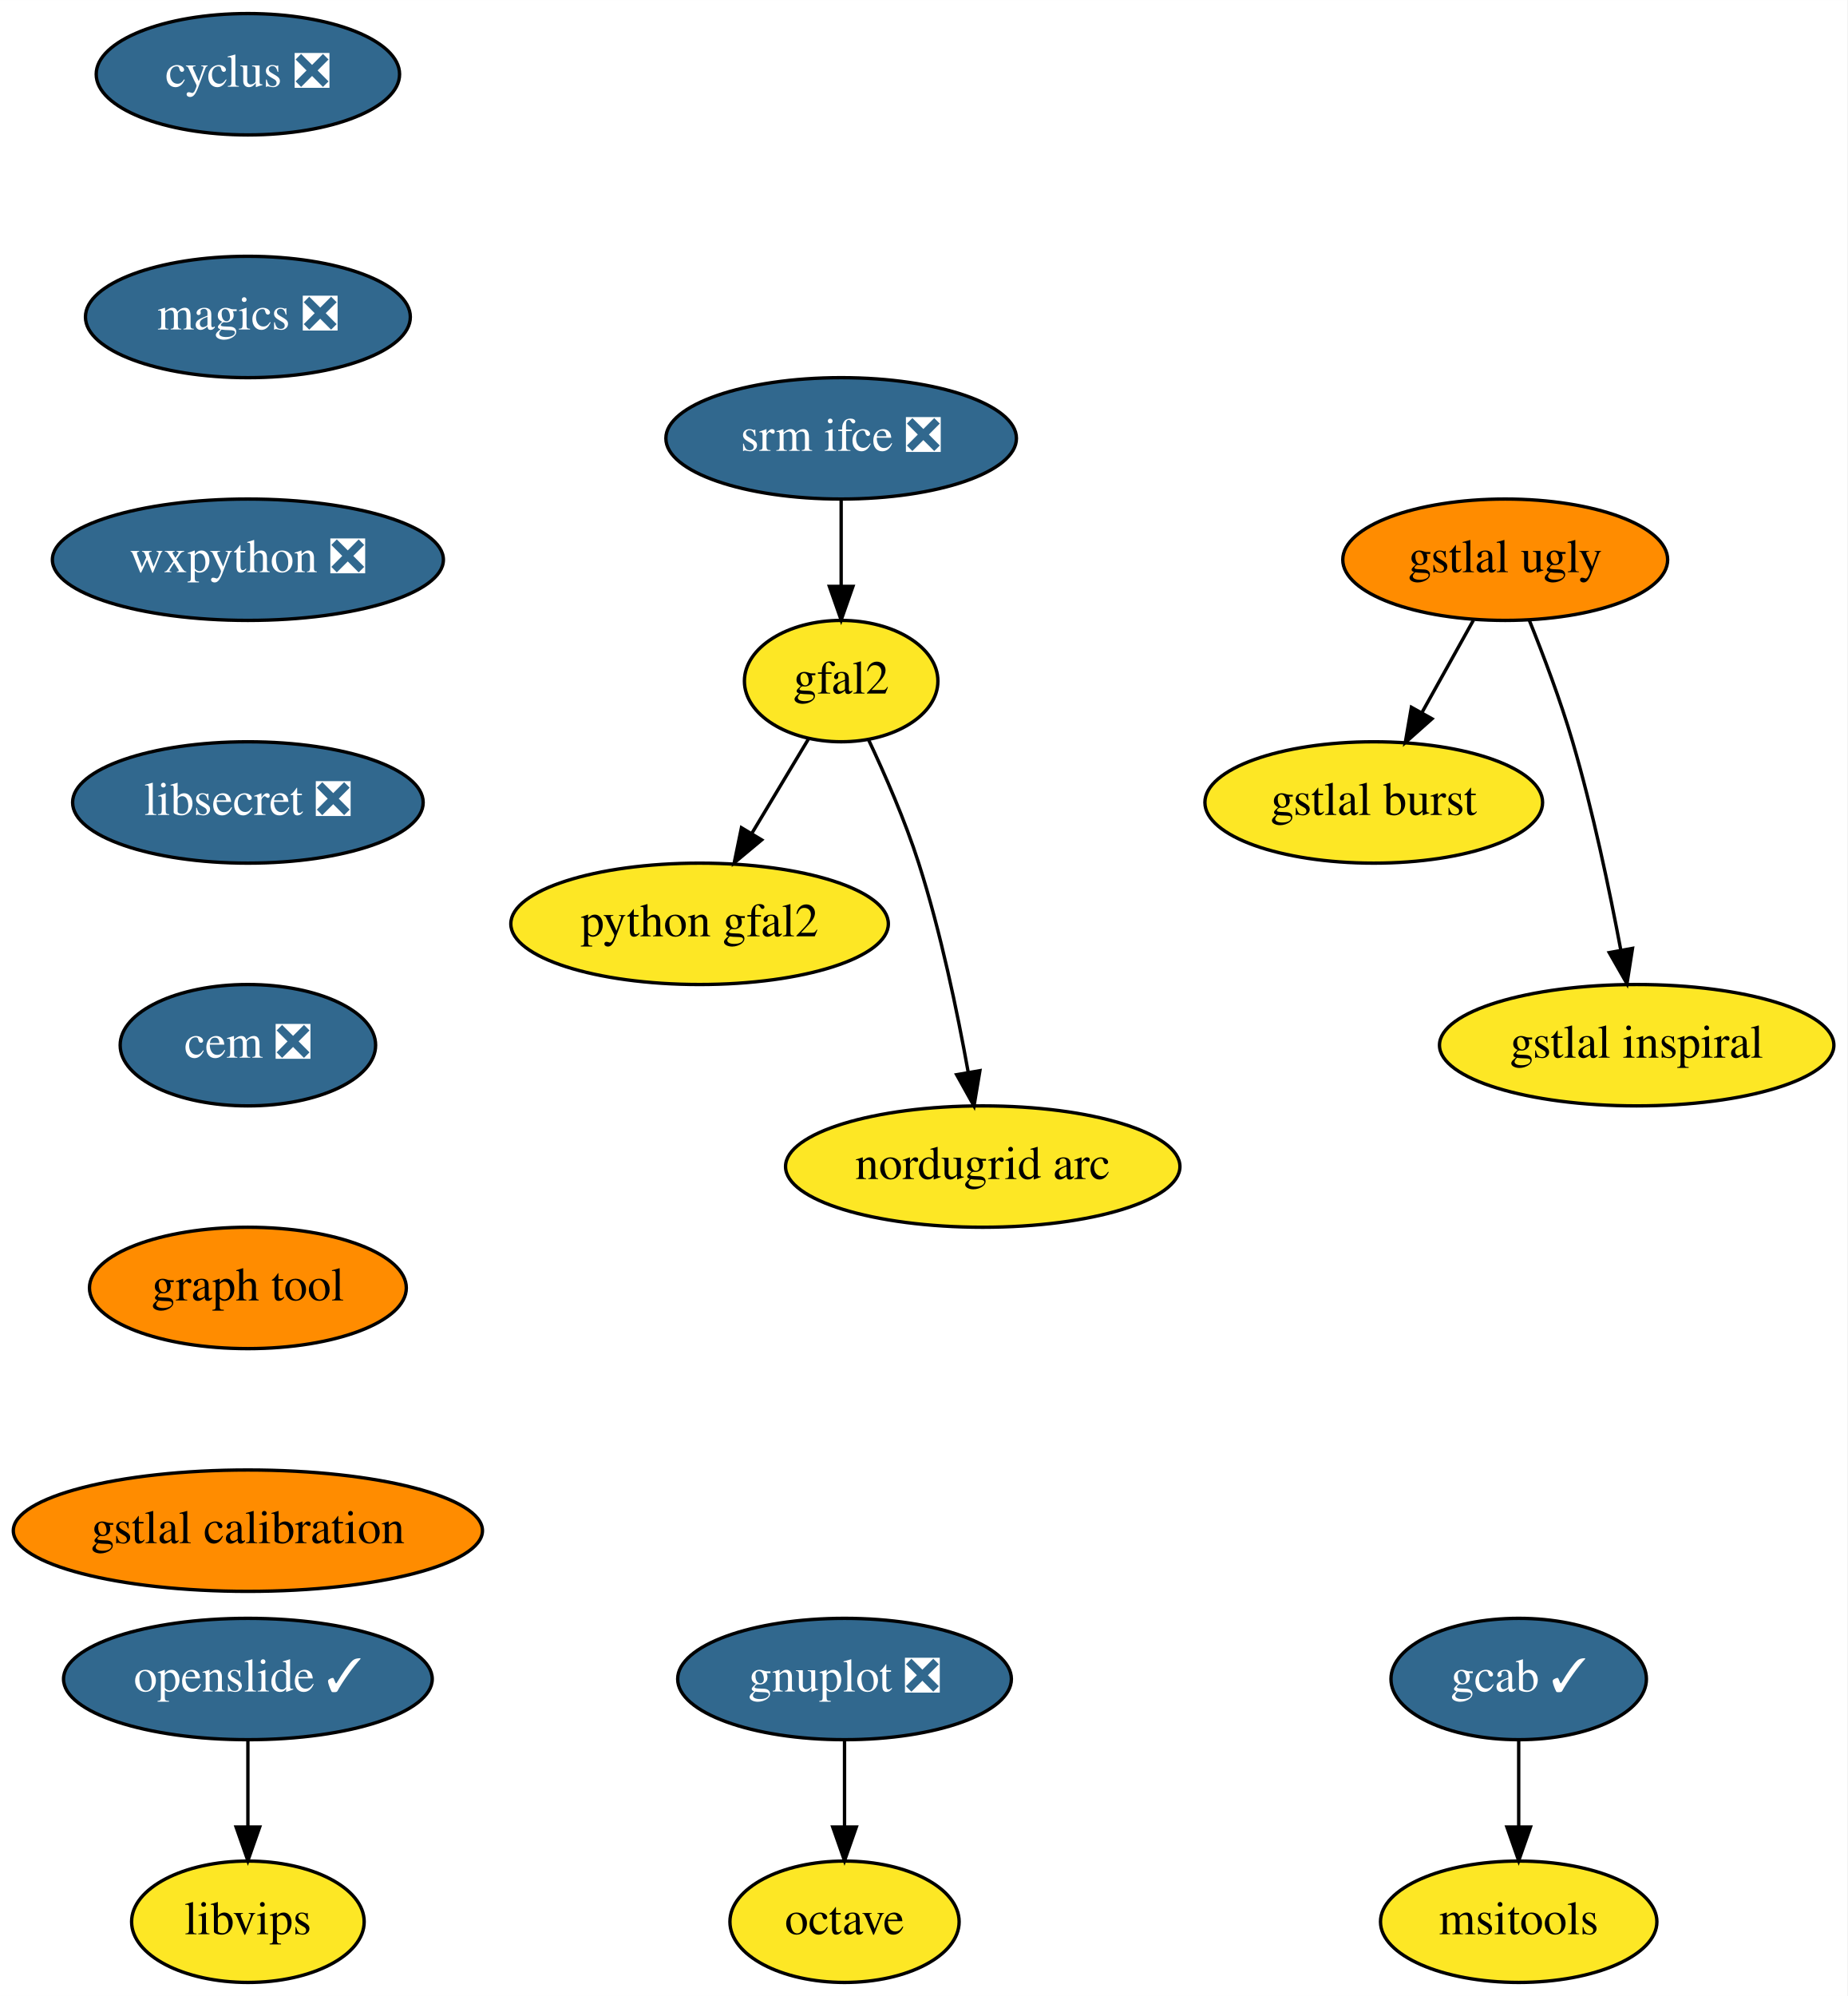
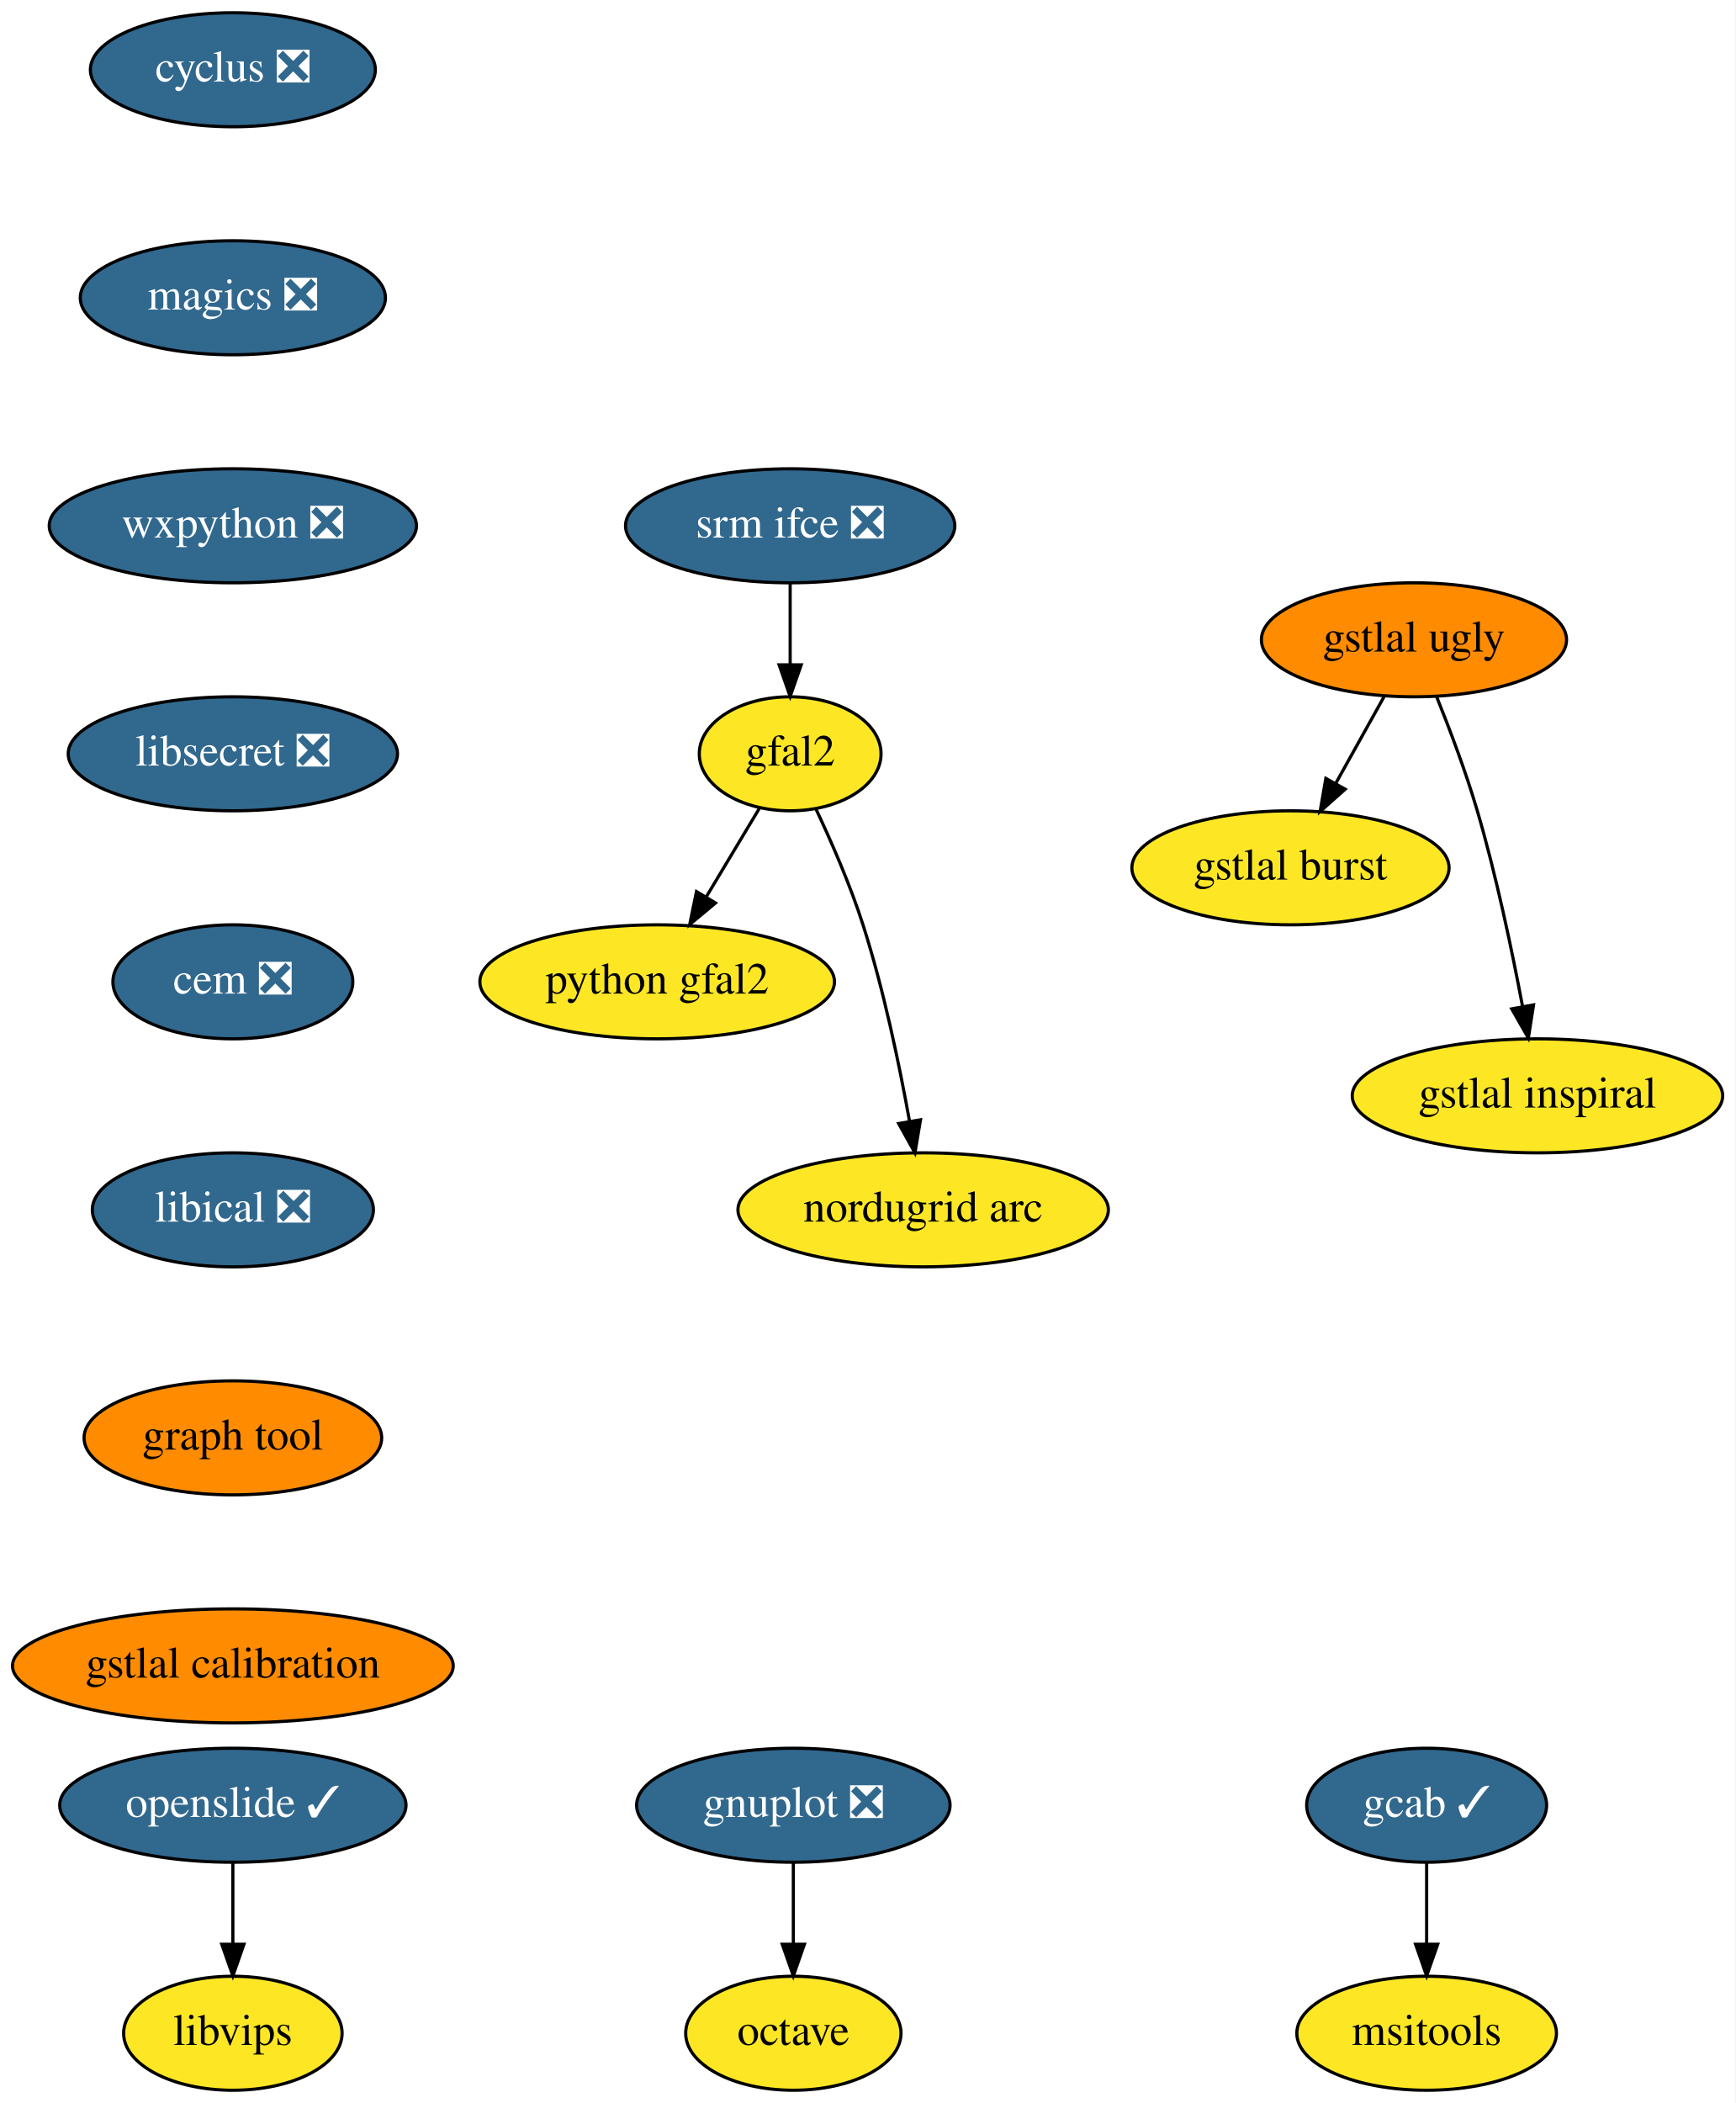
- <svg xmlns="http://www.w3.org/2000/svg" xmlns:xlink="http://www.w3.org/1999/xlink" width="548pt" height="592pt" viewBox="0.00 0.00 548.04 592.00">
-   <g id="graph0" class="graph" transform="scale(1 1) rotate(0) translate(4 588)">
-     <polygon fill="white" stroke="transparent" points="-4,4 -4,-588 544.04,-588 544.04,4 -4,4" />
+ <svg xmlns="http://www.w3.org/2000/svg" xmlns:xlink="http://www.w3.org/1999/xlink" width="548pt" height="664pt" viewBox="0.00 0.00 548.04 664.00">
+   <g id="graph0" class="graph" transform="scale(1 1) rotate(0) translate(4 660)">
+     <polygon fill="white" stroke="transparent" points="-4,4 -4,-660 544.04,-660 544.04,4 -4,4" />
    <g id="node1" class="node">
      <g id="a_node1">
        <a xlink:href="https://github.com/conda-forge/cyclus-feedstock/pull/59" xlink:title="cyclus ❎">
-           <ellipse fill="#31688e" stroke="black" cx="69.54" cy="-566" rx="45" ry="18" />
-           <text text-anchor="middle" x="69.54" y="-562.3" font-family="Times,serif" font-size="14.00" fill="white">cyclus ❎</text>
+           <ellipse fill="#31688e" stroke="black" cx="69.54" cy="-638" rx="45" ry="18" />
+           <text text-anchor="middle" x="69.54" y="-634.3" font-family="Times,serif" font-size="14.00" fill="white">cyclus ❎</text>
        </a>
      </g>
    </g>
    <g id="node2" class="node">
      <g id="a_node2">
        <a xlink:href="https://github.com/conda-forge/magics-feedstock/pull/84" xlink:title="magics ❎">
-           <ellipse fill="#31688e" stroke="black" cx="69.54" cy="-494" rx="48.19" ry="18" />
-           <text text-anchor="middle" x="69.54" y="-490.3" font-family="Times,serif" font-size="14.00" fill="white">magics ❎</text>
+           <ellipse fill="#31688e" stroke="black" cx="69.54" cy="-566" rx="48.19" ry="18" />
+           <text text-anchor="middle" x="69.54" y="-562.3" font-family="Times,serif" font-size="14.00" fill="white">magics ❎</text>
        </a>
      </g>
    </g>
    <g id="node5" class="node">
      <g id="a_node5">
        <a xlink:href="https://github.com/conda-forge/wxpython-feedstock/pull/57" xlink:title="wxpython ❎">
-           <ellipse fill="#31688e" stroke="black" cx="69.54" cy="-422" rx="58" ry="18" />
-           <text text-anchor="middle" x="69.54" y="-418.3" font-family="Times,serif" font-size="14.00" fill="white">wxpython ❎</text>
+           <ellipse fill="#31688e" stroke="black" cx="69.54" cy="-494" rx="58" ry="18" />
+           <text text-anchor="middle" x="69.54" y="-490.3" font-family="Times,serif" font-size="14.00" fill="white">wxpython ❎</text>
        </a>
      </g>
    </g>
    <g id="node3" class="node">
      <g id="a_node3">
        <a xlink:href="https://github.com/conda-forge/gnuplot-feedstock/pull/27" xlink:title="gnuplot ❎">
          <ellipse fill="#31688e" stroke="black" cx="246.54" cy="-90" rx="49.5" ry="18" />
          <text text-anchor="middle" x="246.54" y="-86.3" font-family="Times,serif" font-size="14.00" fill="white">gnuplot ❎</text>
        </a>
      </g>
    </g>
    <g id="node4" class="node">
      <g id="a_node4">
        <a xlink:href="https://github.com/conda-forge/octave-feedstock" xlink:title="octave">
          <ellipse fill="#fde725" stroke="black" cx="246.54" cy="-18" rx="34" ry="18" />
          <text text-anchor="middle" x="246.54" y="-14.3" font-family="Times,serif" font-size="14.00">octave</text>
        </a>
      </g>
    </g>
    <g id="edge2" class="edge">
      <path fill="none" stroke="black" d="M246.54,-71.7C246.54,-63.98 246.54,-54.71 246.54,-46.11" />
      <polygon fill="black" stroke="black" points="250.04,-46.1 246.54,-36.1 243.04,-46.1 250.04,-46.1" />
    </g>
    <g id="node6" class="node">
      <g id="a_node6">
        <a xlink:href="https://github.com/conda-forge/libsecret-feedstock/pull/4" xlink:title="libsecret ❎">
-           <ellipse fill="#31688e" stroke="black" cx="69.54" cy="-350" rx="52" ry="18" />
-           <text text-anchor="middle" x="69.54" y="-346.3" font-family="Times,serif" font-size="14.00" fill="white">libsecret ❎</text>
+           <ellipse fill="#31688e" stroke="black" cx="69.54" cy="-422" rx="52" ry="18" />
+           <text text-anchor="middle" x="69.54" y="-418.3" font-family="Times,serif" font-size="14.00" fill="white">libsecret ❎</text>
        </a>
      </g>
    </g>
    <g id="node7" class="node">
      <g id="a_node7">
        <a xlink:href="https://github.com/conda-forge/cem-feedstock/pull/5" xlink:title="cem ❎">
-           <ellipse fill="#31688e" stroke="black" cx="69.54" cy="-278" rx="37.89" ry="18" />
-           <text text-anchor="middle" x="69.54" y="-274.3" font-family="Times,serif" font-size="14.00" fill="white">cem ❎</text>
+           <ellipse fill="#31688e" stroke="black" cx="69.54" cy="-350" rx="37.89" ry="18" />
+           <text text-anchor="middle" x="69.54" y="-346.3" font-family="Times,serif" font-size="14.00" fill="white">cem ❎</text>
        </a>
      </g>
    </g>
    <g id="node8" class="node">
      <g id="a_node8">
+         <a xlink:href="https://github.com/conda-forge/libical-feedstock/pull/10" xlink:title="libical ❎">
+           <ellipse fill="#31688e" stroke="black" cx="69.54" cy="-278" rx="44.39" ry="18" />
+           <text text-anchor="middle" x="69.54" y="-274.3" font-family="Times,serif" font-size="14.00" fill="white">libical ❎</text>
+         </a>
+       </g>
+     </g>
+     <g id="node13" class="node">
+       <g id="a_node13">
        <a xlink:href="https://github.com/conda-forge/graph-tool-feedstock" xlink:title="graph tool">
          <ellipse fill="#ff8c00" stroke="black" cx="69.54" cy="-206" rx="47" ry="18" />
          <text text-anchor="middle" x="69.54" y="-202.3" font-family="Times,serif" font-size="14.00">graph tool</text>
        </a>
      </g>
    </g>
-     <g id="node15" class="node">
-       <g id="a_node15">
+     <g id="node9" class="node">
+       <g id="a_node9">
+         <a xlink:href="https://github.com/conda-forge/srm-ifce-feedstock/pull/5" xlink:title="srm ifce ❎">
+           <ellipse fill="#31688e" stroke="black" cx="245.54" cy="-494" rx="52" ry="18" />
+           <text text-anchor="middle" x="245.54" y="-490.3" font-family="Times,serif" font-size="14.00" fill="white">srm ifce ❎</text>
+         </a>
+       </g>
+     </g>
+     <g id="node10" class="node">
+       <g id="a_node10">
+         <a xlink:href="https://github.com/conda-forge/gfal2-feedstock" xlink:title="gfal2">
+           <ellipse fill="#fde725" stroke="black" cx="245.54" cy="-422" rx="28.7" ry="18" />
+           <text text-anchor="middle" x="245.54" y="-418.3" font-family="Times,serif" font-size="14.00">gfal2</text>
+         </a>
+       </g>
+     </g>
+     <g id="edge7" class="edge">
+       <path fill="none" stroke="black" d="M245.54,-475.7C245.54,-467.98 245.54,-458.71 245.54,-450.11" />
+       <polygon fill="black" stroke="black" points="249.04,-450.1 245.54,-440.1 242.04,-450.1 249.04,-450.1" />
+     </g>
+     <g id="node11" class="node">
+       <g id="a_node11">
+         <a xlink:href="https://github.com/conda-forge/python-gfal2-feedstock" xlink:title="python gfal2">
+           <ellipse fill="#fde725" stroke="black" cx="203.54" cy="-350" rx="56" ry="18" />
+           <text text-anchor="middle" x="203.54" y="-346.3" font-family="Times,serif" font-size="14.00">python gfal2</text>
+         </a>
+       </g>
+     </g>
+     <g id="edge8" class="edge">
+       <path fill="none" stroke="black" d="M235.8,-404.76C230.81,-396.44 224.61,-386.1 218.98,-376.73" />
+       <polygon fill="black" stroke="black" points="221.96,-374.9 213.82,-368.12 215.96,-378.5 221.96,-374.9" />
+     </g>
+     <g id="node12" class="node">
+       <g id="a_node12">
+         <a xlink:href="https://github.com/conda-forge/nordugrid-arc-feedstock" xlink:title="nordugrid arc">
+           <ellipse fill="#fde725" stroke="black" cx="287.54" cy="-278" rx="58.5" ry="18" />
+           <text text-anchor="middle" x="287.54" y="-274.3" font-family="Times,serif" font-size="14.00">nordugrid arc</text>
+         </a>
+       </g>
+     </g>
+     <g id="edge9" class="edge">
+       <path fill="none" stroke="black" d="M253.66,-404.62C258.52,-394.31 264.51,-380.61 268.54,-368 275.08,-347.59 280.02,-323.83 283.23,-305.99" />
+       <polygon fill="black" stroke="black" points="286.7,-306.44 284.95,-295.99 279.8,-305.25 286.7,-306.44" />
+     </g>
+     <g id="node16" class="node">
+       <g id="a_node16">
        <a xlink:href="https://github.com/conda-forge/gstlal-calibration-feedstock" xlink:title="gstlal calibration">
          <ellipse fill="#ff8c00" stroke="black" cx="69.54" cy="-134" rx="69.59" ry="18" />
          <text text-anchor="middle" x="69.54" y="-130.3" font-family="Times,serif" font-size="14.00">gstlal calibration</text>
        </a>
      </g>
    </g>
-     <g id="node9" class="node">
-       <g id="a_node9">
-         <a xlink:href="https://github.com/conda-forge/srm-ifce-feedstock/pull/5" xlink:title="srm ifce ❎">
-           <ellipse fill="#31688e" stroke="black" cx="245.54" cy="-458" rx="52" ry="18" />
-           <text text-anchor="middle" x="245.54" y="-454.3" font-family="Times,serif" font-size="14.00" fill="white">srm ifce ❎</text>
-         </a>
-       </g>
-     </g>
-     <g id="node10" class="node">
-       <g id="a_node10">
-         <a xlink:href="https://github.com/conda-forge/gfal2-feedstock" xlink:title="gfal2">
-           <ellipse fill="#fde725" stroke="black" cx="245.54" cy="-386" rx="28.7" ry="18" />
-           <text text-anchor="middle" x="245.54" y="-382.3" font-family="Times,serif" font-size="14.00">gfal2</text>
-         </a>
-       </g>
-     </g>
-     <g id="edge7" class="edge">
-       <path fill="none" stroke="black" d="M245.54,-439.7C245.54,-431.98 245.54,-422.71 245.54,-414.11" />
-       <polygon fill="black" stroke="black" points="249.04,-414.1 245.54,-404.1 242.04,-414.1 249.04,-414.1" />
-     </g>
-     <g id="node11" class="node">
-       <g id="a_node11">
-         <a xlink:href="https://github.com/conda-forge/python-gfal2-feedstock" xlink:title="python gfal2">
-           <ellipse fill="#fde725" stroke="black" cx="203.54" cy="-314" rx="56" ry="18" />
-           <text text-anchor="middle" x="203.54" y="-310.3" font-family="Times,serif" font-size="14.00">python gfal2</text>
-         </a>
-       </g>
-     </g>
-     <g id="edge8" class="edge">
-       <path fill="none" stroke="black" d="M235.8,-368.76C230.81,-360.44 224.61,-350.1 218.98,-340.73" />
-       <polygon fill="black" stroke="black" points="221.96,-338.9 213.82,-332.12 215.96,-342.5 221.96,-338.9" />
-     </g>
-     <g id="node12" class="node">
-       <g id="a_node12">
-         <a xlink:href="https://github.com/conda-forge/nordugrid-arc-feedstock" xlink:title="nordugrid arc">
-           <ellipse fill="#fde725" stroke="black" cx="287.54" cy="-242" rx="58.5" ry="18" />
-           <text text-anchor="middle" x="287.54" y="-238.3" font-family="Times,serif" font-size="14.00">nordugrid arc</text>
-         </a>
-       </g>
-     </g>
-     <g id="edge9" class="edge">
-       <path fill="none" stroke="black" d="M253.66,-368.62C258.52,-358.31 264.51,-344.61 268.54,-332 275.08,-311.59 280.02,-287.83 283.23,-269.99" />
-       <polygon fill="black" stroke="black" points="286.7,-270.44 284.95,-259.99 279.8,-269.25 286.7,-270.44" />
-     </g>
-     <g id="node13" class="node">
-       <g id="a_node13">
+     <g id="node14" class="node">
+       <g id="a_node14">
        <a xlink:href="https://github.com/conda-forge/openslide-feedstock/pull/3" xlink:title="openslide ✓">
          <ellipse fill="#31688e" stroke="black" cx="69.54" cy="-90" rx="54.69" ry="18" />
          <text text-anchor="middle" x="69.54" y="-86.3" font-family="Times,serif" font-size="14.00" fill="white">openslide ✓</text>
        </a>
      </g>
    </g>
-     <g id="node14" class="node">
-       <g id="a_node14">
+     <g id="node15" class="node">
+       <g id="a_node15">
        <a xlink:href="https://github.com/conda-forge/libvips-feedstock" xlink:title="libvips">
          <ellipse fill="#fde725" stroke="black" cx="69.54" cy="-18" rx="34.5" ry="18" />
          <text text-anchor="middle" x="69.54" y="-14.3" font-family="Times,serif" font-size="14.00">libvips</text>
        </a>
      </g>
    </g>
-     <g id="edge10" class="edge">
+     <g id="edge11" class="edge">
      <path fill="none" stroke="black" d="M69.54,-71.7C69.54,-63.98 69.54,-54.71 69.54,-46.11" />
      <polygon fill="black" stroke="black" points="73.04,-46.1 69.54,-36.1 66.04,-46.1 73.04,-46.1" />
    </g>
-     <g id="node16" class="node">
-       <g id="a_node16">
+     <g id="node17" class="node">
+       <g id="a_node17">
        <a xlink:href="https://github.com/conda-forge/gcab-feedstock/pull/5" xlink:title="gcab ✓">
          <ellipse fill="#31688e" stroke="black" cx="446.54" cy="-90" rx="37.89" ry="18" />
          <text text-anchor="middle" x="446.54" y="-86.3" font-family="Times,serif" font-size="14.00" fill="white">gcab ✓</text>
        </a>
      </g>
    </g>
-     <g id="node17" class="node">
-       <g id="a_node17">
+     <g id="node18" class="node">
+       <g id="a_node18">
        <a xlink:href="https://github.com/conda-forge/msitools-feedstock" xlink:title="msitools">
          <ellipse fill="#fde725" stroke="black" cx="446.54" cy="-18" rx="41" ry="18" />
          <text text-anchor="middle" x="446.54" y="-14.3" font-family="Times,serif" font-size="14.00">msitools</text>
        </a>
      </g>
    </g>
-     <g id="edge12" class="edge">
+     <g id="edge13" class="edge">
      <path fill="none" stroke="black" d="M446.54,-71.7C446.54,-63.98 446.54,-54.71 446.54,-46.11" />
      <polygon fill="black" stroke="black" points="450.04,-46.1 446.54,-36.1 443.04,-46.1 450.04,-46.1" />
    </g>
-     <g id="node18" class="node">
-       <g id="a_node18">
-         <a xlink:href="https://github.com/conda-forge/gstlal-ugly-feedstock" xlink:title="gstlal ugly">
-           <ellipse fill="#ff8c00" stroke="black" cx="442.54" cy="-422" rx="48.19" ry="18" />
-           <text text-anchor="middle" x="442.54" y="-418.3" font-family="Times,serif" font-size="14.00">gstlal ugly</text>
-         </a>
-       </g>
-     </g>
    <g id="node19" class="node">
      <g id="a_node19">
-         <a xlink:href="https://github.com/conda-forge/gstlal-burst-feedstock" xlink:title="gstlal burst">
-           <ellipse fill="#fde725" stroke="black" cx="403.54" cy="-350" rx="50.09" ry="18" />
-           <text text-anchor="middle" x="403.54" y="-346.3" font-family="Times,serif" font-size="14.00">gstlal burst</text>
-         </a>
-       </g>
-     </g>
-     <g id="edge13" class="edge">
-       <path fill="none" stroke="black" d="M433.1,-404.05C428.5,-395.8 422.88,-385.7 417.77,-376.54" />
-       <polygon fill="black" stroke="black" points="420.82,-374.82 412.9,-367.79 414.71,-378.23 420.82,-374.82" />
+         <a xlink:href="https://github.com/conda-forge/gstlal-ugly-feedstock" xlink:title="gstlal ugly">
+           <ellipse fill="#ff8c00" stroke="black" cx="442.54" cy="-458" rx="48.19" ry="18" />
+           <text text-anchor="middle" x="442.54" y="-454.3" font-family="Times,serif" font-size="14.00">gstlal ugly</text>
+         </a>
+       </g>
    </g>
    <g id="node20" class="node">
      <g id="a_node20">
+         <a xlink:href="https://github.com/conda-forge/gstlal-burst-feedstock" xlink:title="gstlal burst">
+           <ellipse fill="#fde725" stroke="black" cx="403.54" cy="-386" rx="50.09" ry="18" />
+           <text text-anchor="middle" x="403.54" y="-382.3" font-family="Times,serif" font-size="14.00">gstlal burst</text>
+         </a>
+       </g>
+     </g>
+     <g id="edge14" class="edge">
+       <path fill="none" stroke="black" d="M433.1,-440.05C428.5,-431.8 422.88,-421.7 417.77,-412.54" />
+       <polygon fill="black" stroke="black" points="420.82,-410.82 412.9,-403.79 414.71,-414.23 420.82,-410.82" />
+     </g>
+     <g id="node21" class="node">
+       <g id="a_node21">
        <a xlink:href="https://github.com/conda-forge/gstlal-inspiral-feedstock" xlink:title="gstlal inspiral">
-           <ellipse fill="#fde725" stroke="black" cx="481.54" cy="-278" rx="58.5" ry="18" />
-           <text text-anchor="middle" x="481.54" y="-274.3" font-family="Times,serif" font-size="14.00">gstlal inspiral</text>
-         </a>
-       </g>
-     </g>
-     <g id="edge14" class="edge">
-       <path fill="none" stroke="black" d="M449.69,-404.04C453.84,-393.74 458.94,-380.27 462.54,-368 468.54,-347.57 473.49,-323.98 476.83,-306.22" />
-       <polygon fill="black" stroke="black" points="480.3,-306.72 478.66,-296.25 473.41,-305.46 480.3,-306.72" />
+           <ellipse fill="#fde725" stroke="black" cx="481.54" cy="-314" rx="58.5" ry="18" />
+           <text text-anchor="middle" x="481.54" y="-310.3" font-family="Times,serif" font-size="14.00">gstlal inspiral</text>
+         </a>
+       </g>
+     </g>
+     <g id="edge15" class="edge">
+       <path fill="none" stroke="black" d="M449.69,-440.04C453.84,-429.74 458.94,-416.27 462.54,-404 468.54,-383.57 473.49,-359.98 476.83,-342.22" />
+       <polygon fill="black" stroke="black" points="480.3,-342.72 478.66,-332.25 473.41,-341.46 480.3,-342.72" />
    </g>
  </g>
</svg>
